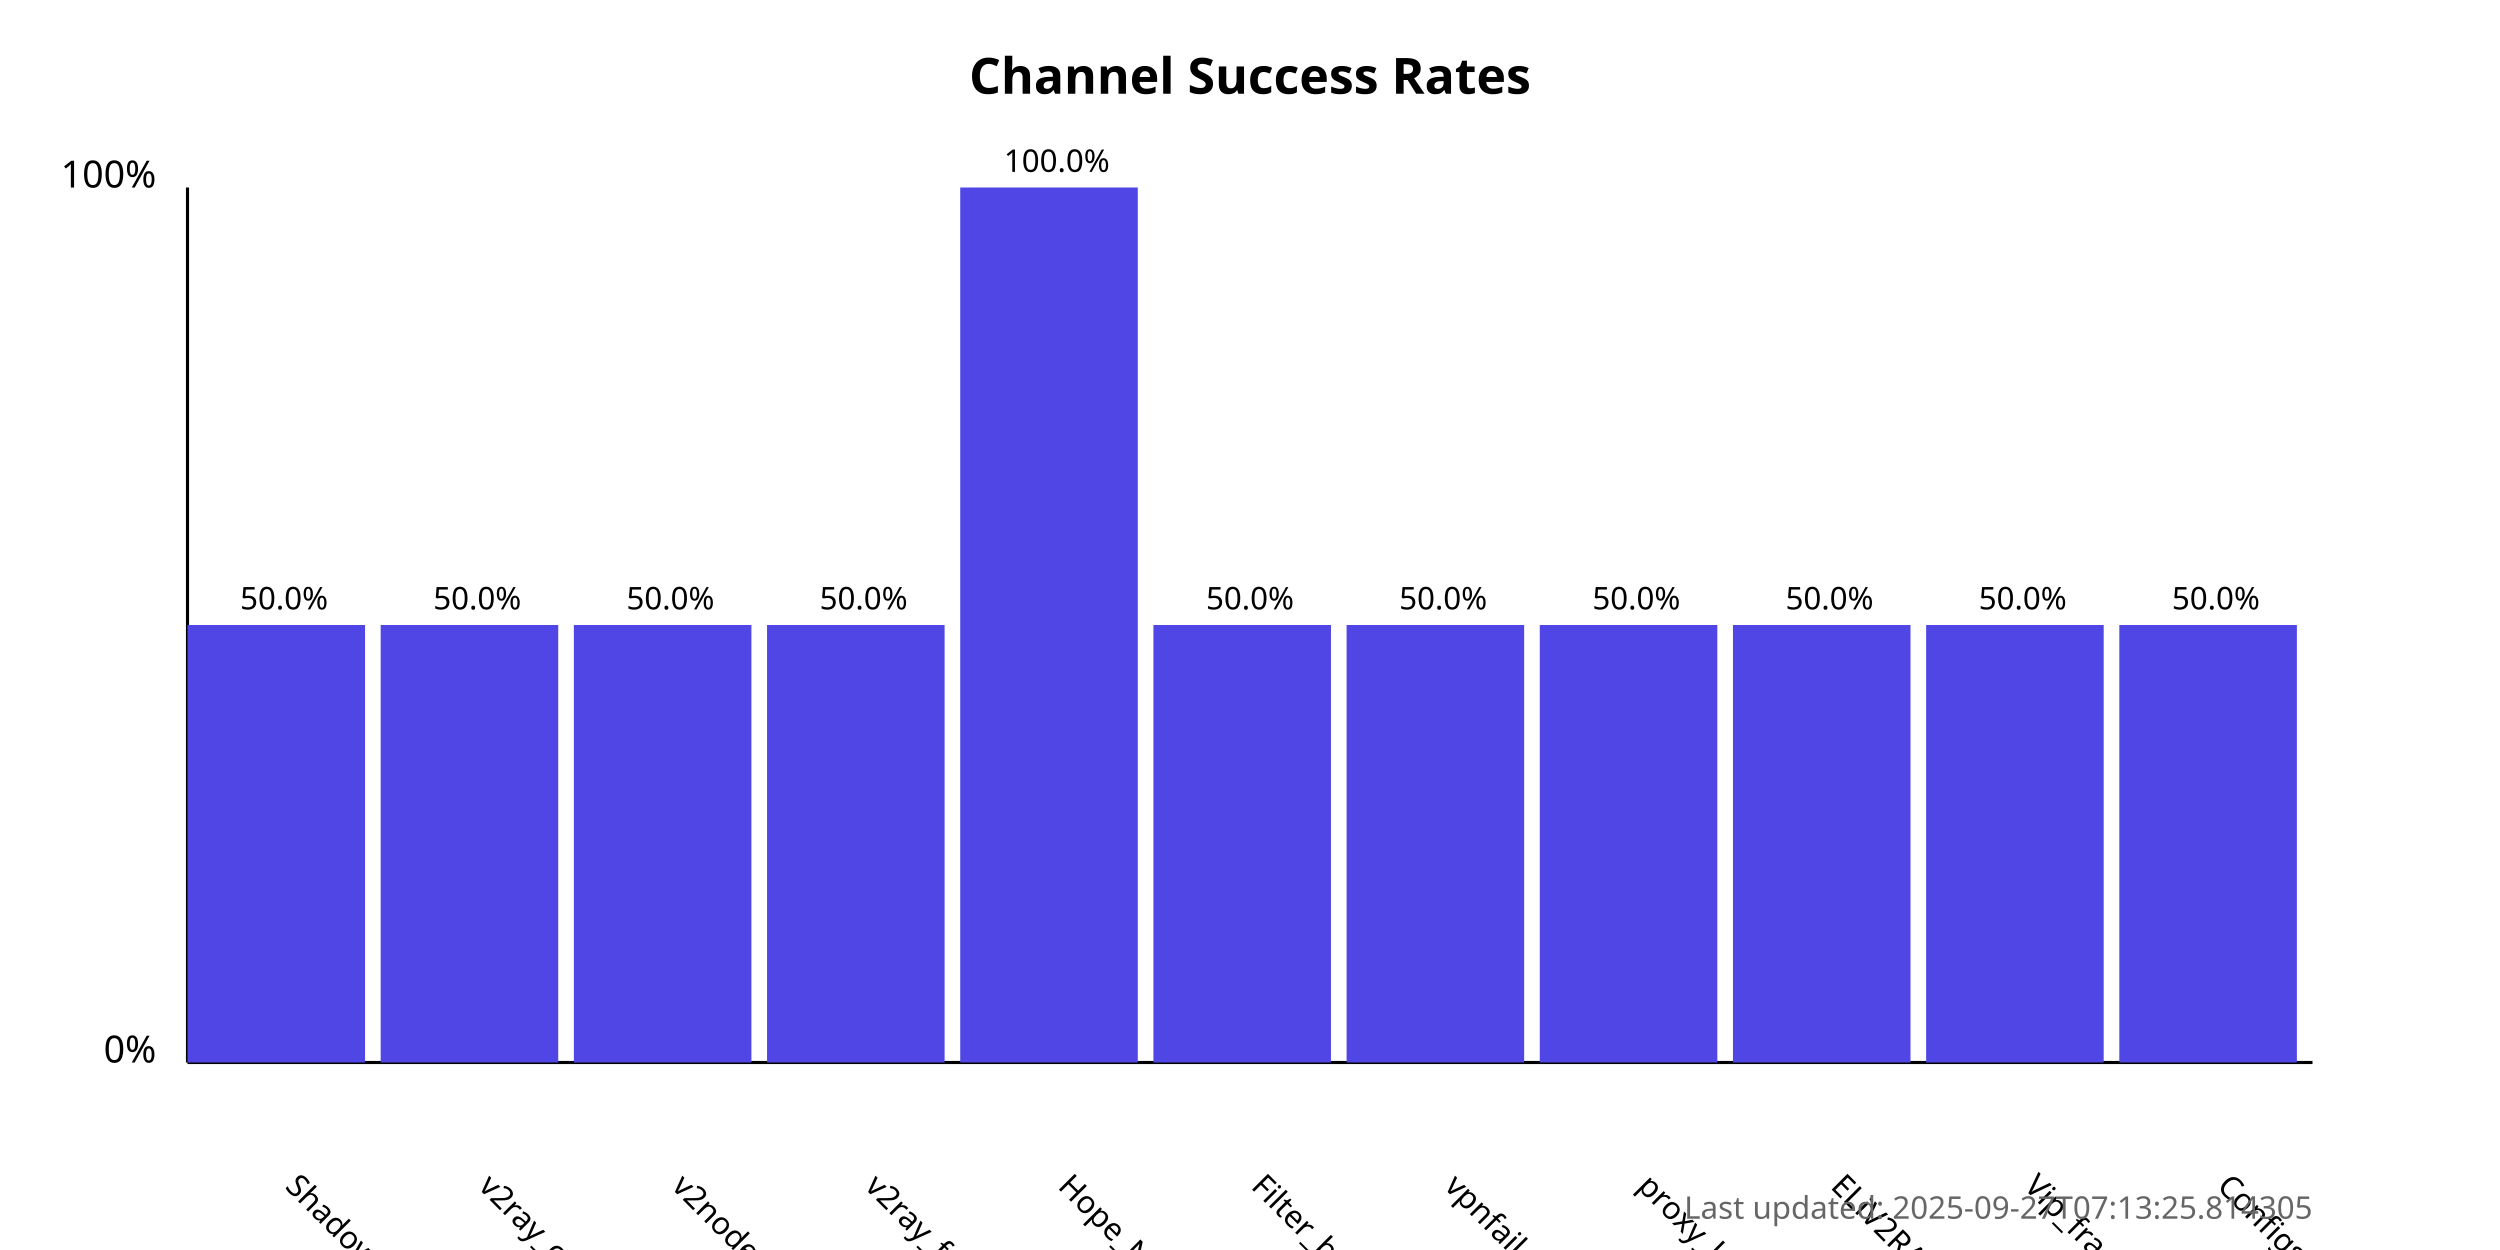
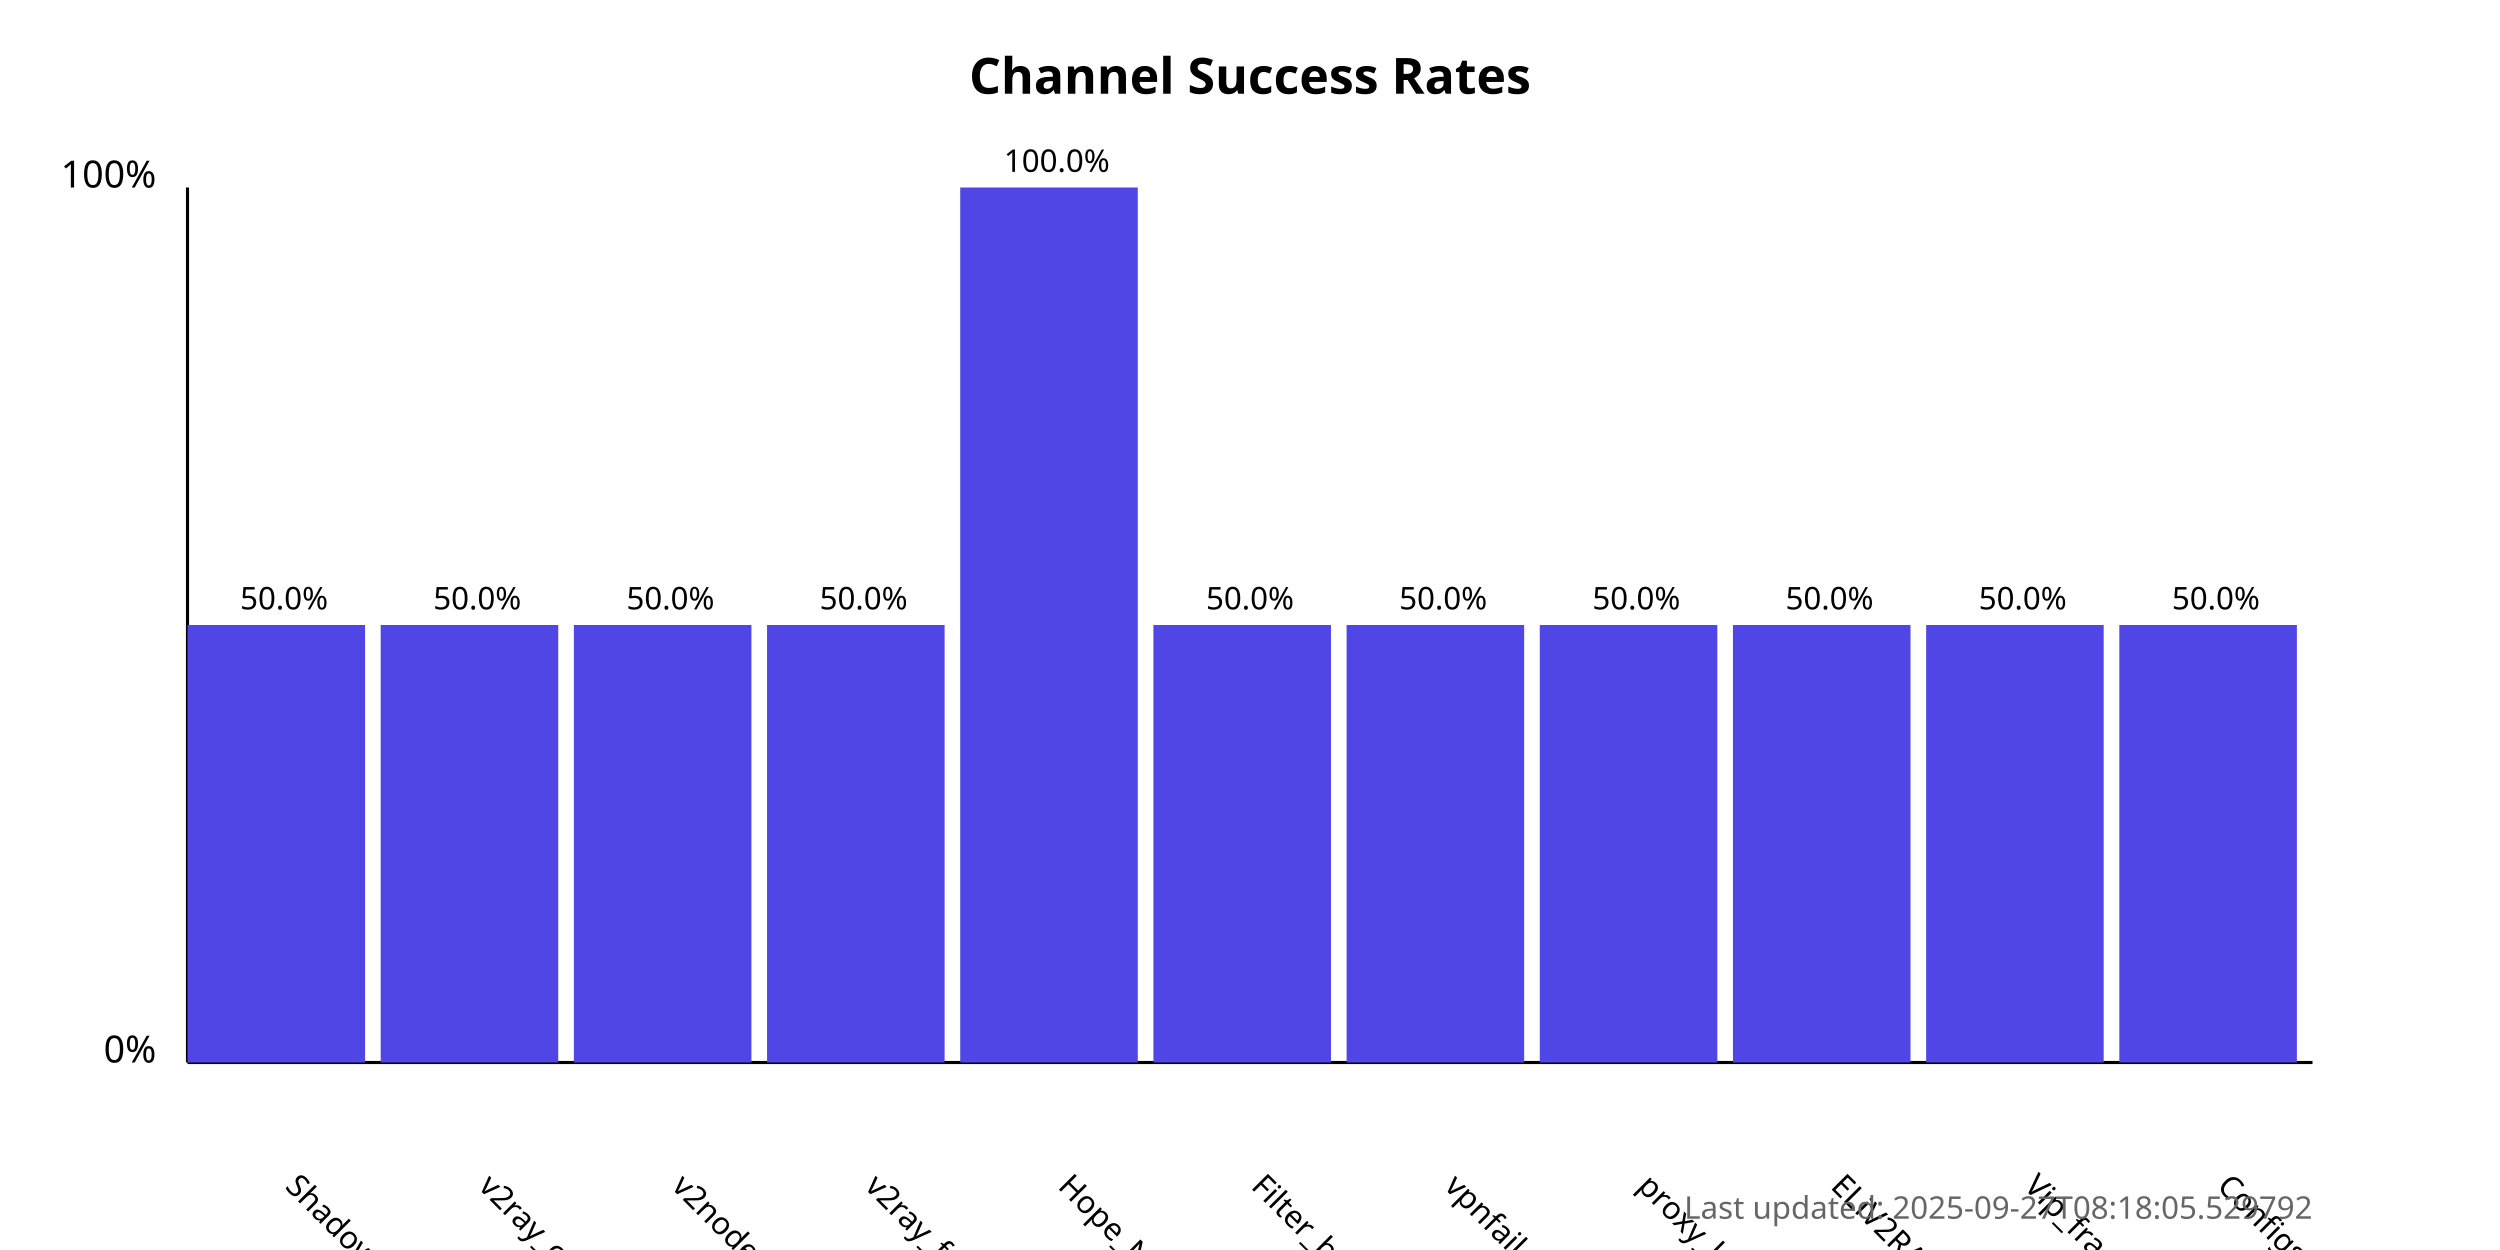
<svg xmlns="http://www.w3.org/2000/svg" width="800" height="400">
  <style>
            .chart-title { font: bold 16px sans-serif; }
            .axis-label { font: 12px sans-serif; }
            .tick-label { font: 10px sans-serif; }
            .bar { fill: #4f46e5; }
            .bar:hover { fill: #6366f1; }
            .timestamp { font: 10px sans-serif; fill: #666; }
        </style>
  <text x="400.0" y="30" text-anchor="middle" class="chart-title">
            Channel Success Rates
        </text>
  <line x1="60" y1="340" x2="60" y2="60" stroke="black" stroke-width="1" />
  <line x1="60" y1="340" x2="740" y2="340" stroke="black" stroke-width="1" />
  <text x="50" y="340" text-anchor="end" class="axis-label">0%</text>
  <text x="50" y="60" text-anchor="end" class="axis-label">100%</text>
  <g>
    <rect x="60" y="200.0" width="56.818" height="140.0" class="bar" />
    <text x="90.909" y="380" transform="rotate(45, 90.90909, 380)" text-anchor="start" class="tick-label">
                ShadowProxy66
            </text>
    <text x="90.909" y="195.0" text-anchor="middle" class="tick-label">
                50.0%
            </text>
  </g>
  <g>
    <rect x="121.818" y="200.0" width="56.818" height="140.0" class="bar" />
    <text x="152.727" y="380" transform="rotate(45, 152.7273, 380)" text-anchor="start" class="tick-label">
                v2ray_configs_pool
            </text>
    <text x="152.727" y="195.0" text-anchor="middle" class="tick-label">
                50.0%
            </text>
  </g>
  <g>
    <rect x="183.636" y="200.0" width="56.818" height="140.0" class="bar" />
    <text x="214.545" y="380" transform="rotate(45, 214.5455, 380)" text-anchor="start" class="tick-label">
                v2nodes
            </text>
    <text x="214.545" y="195.0" text-anchor="middle" class="tick-label">
                50.0%
            </text>
  </g>
  <g>
    <rect x="245.455" y="200.0" width="56.818" height="140.0" class="bar" />
    <text x="276.364" y="380" transform="rotate(45, 276.3636, 380)" text-anchor="start" class="tick-label">
                v2ray_free_conf
            </text>
    <text x="276.364" y="195.0" text-anchor="middle" class="tick-label">
                50.0%
            </text>
  </g>
  <g>
    <rect x="307.273" y="60.0" width="56.818" height="280.0" class="bar" />
    <text x="338.182" y="380" transform="rotate(45, 338.1818, 380)" text-anchor="start" class="tick-label">
                Hope_Net
            </text>
    <text x="338.182" y="55.0" text-anchor="middle" class="tick-label">
                100.0%
            </text>
  </g>
  <g>
    <rect x="369.091" y="200.0" width="56.818" height="140.0" class="bar" />
    <text x="400.0" y="380" transform="rotate(45, 400.0, 380)" text-anchor="start" class="tick-label">
                Filter_breaker
            </text>
    <text x="400.0" y="195.0" text-anchor="middle" class="tick-label">
                50.0%
            </text>
  </g>
  <g>
    <rect x="430.909" y="200.0" width="56.818" height="140.0" class="bar" />
    <text x="461.818" y="380" transform="rotate(45, 461.8182, 380)" text-anchor="start" class="tick-label">
                vpnfail_vless
            </text>
    <text x="461.818" y="195.0" text-anchor="middle" class="tick-label">
                50.0%
            </text>
  </g>
  <g>
    <rect x="492.727" y="200.0" width="56.818" height="140.0" class="bar" />
    <text x="523.636" y="380" transform="rotate(45, 523.6364, 380)" text-anchor="start" class="tick-label">
                proxy_kafee
            </text>
    <text x="523.636" y="195.0" text-anchor="middle" class="tick-label">
                50.0%
            </text>
  </g>
  <g>
    <rect x="554.545" y="200.0" width="56.818" height="140.0" class="bar" />
    <text x="585.455" y="380" transform="rotate(45, 585.4545, 380)" text-anchor="start" class="tick-label">
                ELiV2RAY
            </text>
    <text x="585.455" y="195.0" text-anchor="middle" class="tick-label">
                50.0%
            </text>
  </g>
  <g>
    <rect x="616.364" y="200.0" width="56.818" height="140.0" class="bar" />
    <text x="647.273" y="380" transform="rotate(45, 647.2727, 380)" text-anchor="start" class="tick-label">
                Vip_fragment_v2ray
            </text>
    <text x="647.273" y="195.0" text-anchor="middle" class="tick-label">
                50.0%
            </text>
  </g>
  <g>
    <rect x="678.182" y="200.0" width="56.818" height="140.0" class="bar" />
    <text x="709.091" y="380" transform="rotate(45, 709.0909, 380)" text-anchor="start" class="tick-label">
                ConfigsHubPlus
            </text>
    <text x="709.091" y="195.0" text-anchor="middle" class="tick-label">
                50.0%
            </text>
  </g>
  <text x="740" y="390" text-anchor="end" class="timestamp">
-             Last updated: 2025-09-27T07:13:25.814305
+             Last updated: 2025-09-27T08:18:05.529792
        </text>
</svg>
